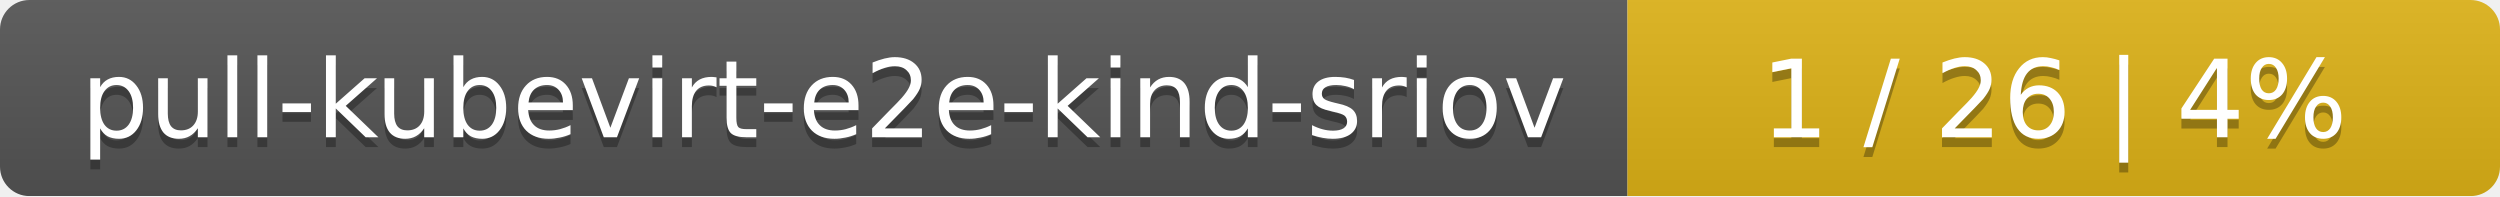
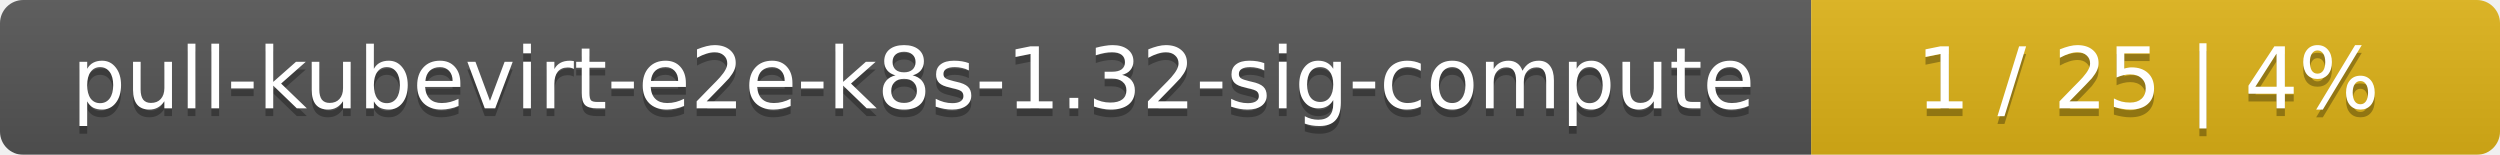
- <svg xmlns="http://www.w3.org/2000/svg" width="255" height="20">
+ <svg xmlns="http://www.w3.org/2000/svg" width="323" height="20">
  <linearGradient id="smooth" x2="0" y2="100%">
    <stop offset="0" stop-color="#bbb" stop-opacity=".1" />
    <stop offset="1" stop-opacity=".1" />
  </linearGradient>
  <mask id="round">
-     <rect width="255" height="20" rx="3" fill="#fff" />
+     <rect width="323" height="20" rx="3" fill="#fff" />
  </mask>
  <g mask="url(#round)">
-     <rect width="166" height="20" fill="#555" />
-     <rect x="166" width="89" height="20" fill="#dfb317" />
-     <rect width="255" height="20" fill="url(#smooth)" />
+     <rect width="234" height="20" fill="#555" />
+     <rect x="234" width="89" height="20" fill="#dfb317" />
+     <rect width="323" height="20" fill="url(#smooth)" />
  </g>
  <g fill="#fff" text-anchor="middle" font-family="DejaVu Sans,Verdana,Geneva,sans-serif" font-size="11">
-     <text x="84" y="15" fill="#010101" fill-opacity=".3">pull-kubevirt-e2e-kind-sriov</text>
-     <text x="84" y="14">pull-kubevirt-e2e-kind-sriov</text>
-     <text x="209.5" y="15" fill="#010101" fill-opacity=".3">1 / 26    |    4%</text>
-     <text x="209.5" y="14">1 / 26    |    4%</text>
+     <text x="118" y="15" fill="#010101" fill-opacity=".3">pull-kubevirt-e2e-k8s-1.32-sig-compute</text>
+     <text x="118" y="14">pull-kubevirt-e2e-k8s-1.32-sig-compute</text>
+     <text x="277.5" y="15" fill="#010101" fill-opacity=".3">1 / 25    |    4%</text>
+     <text x="277.5" y="14">1 / 25    |    4%</text>
  </g>
</svg>
